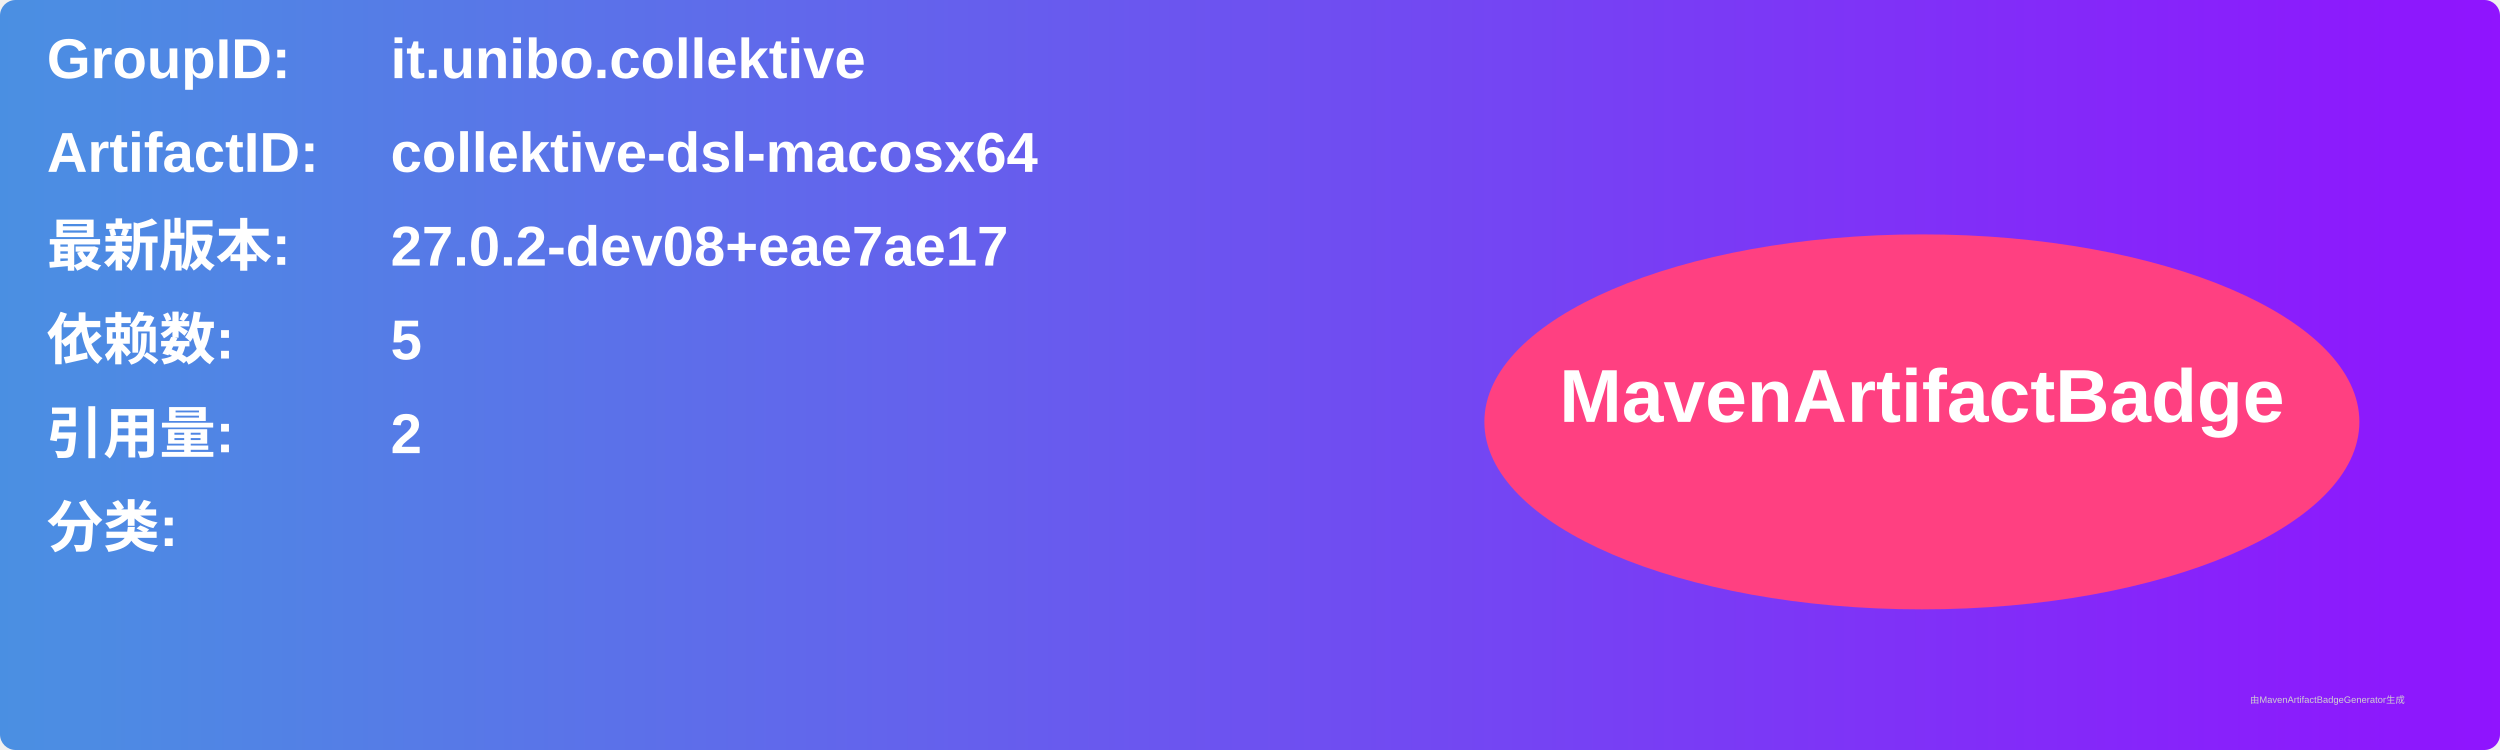
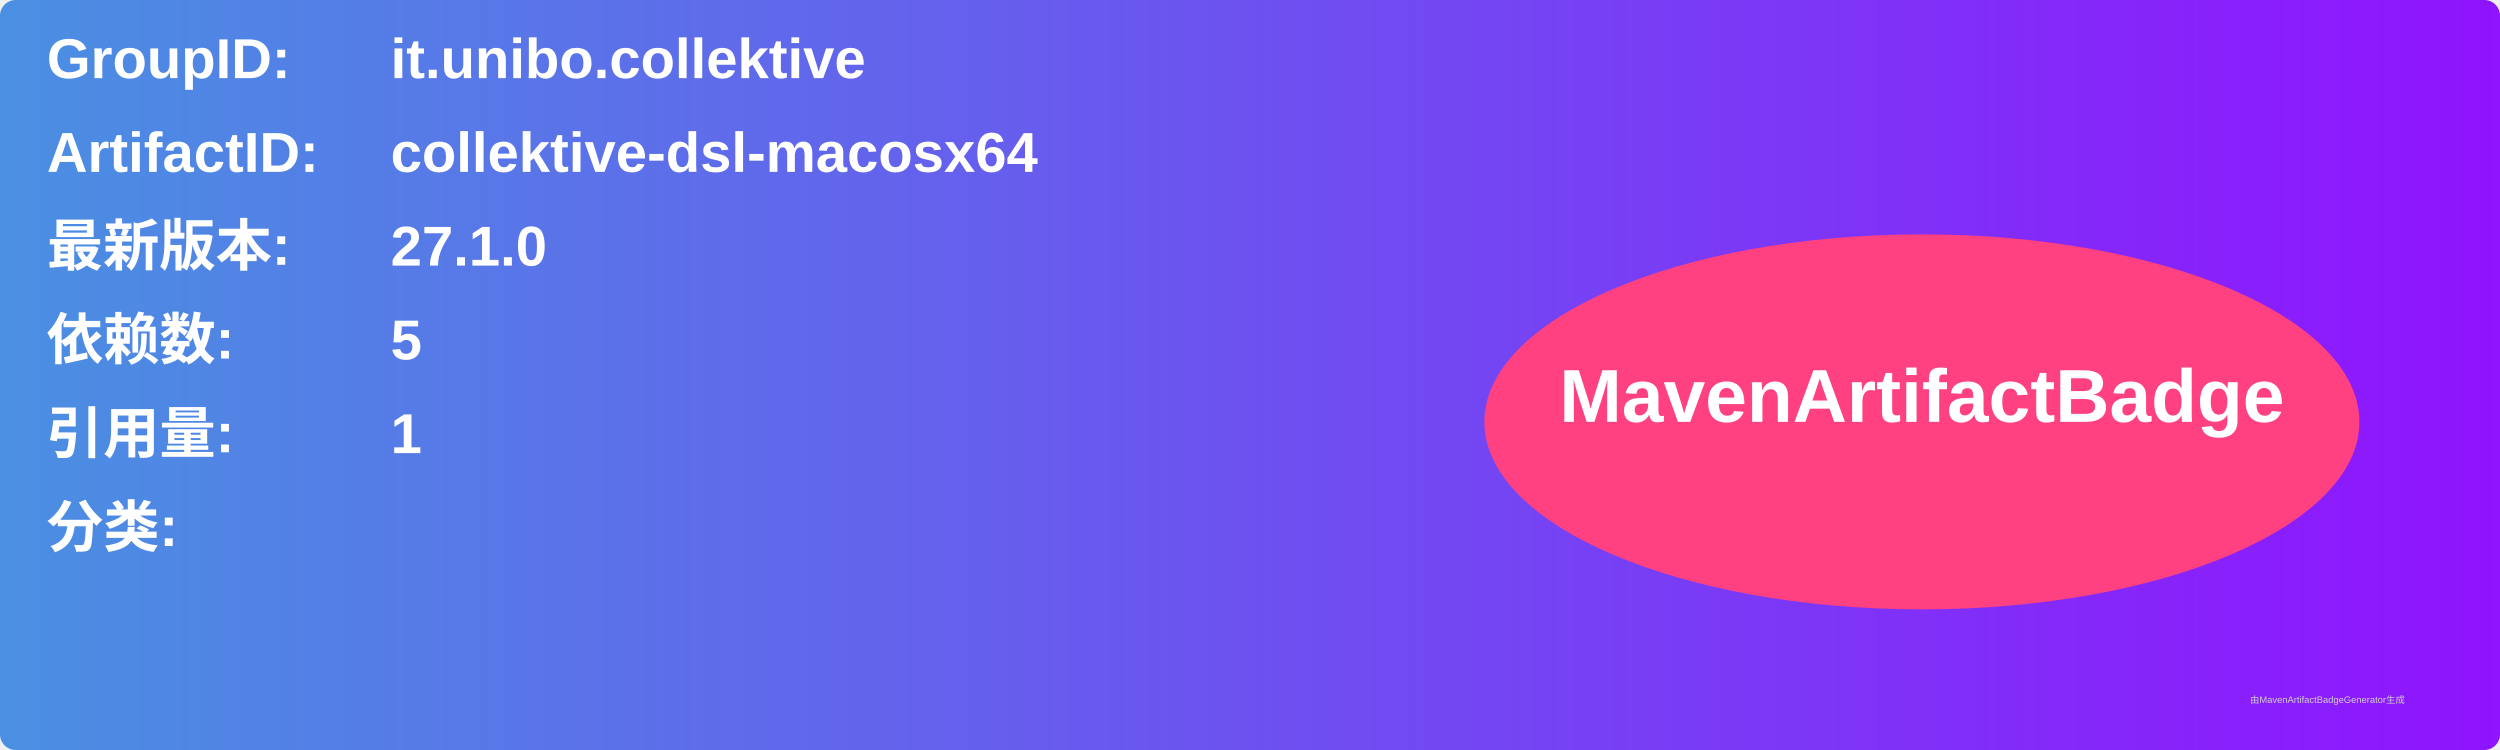
<svg xmlns="http://www.w3.org/2000/svg" width="800" height="240" viewBox="0 0 800 240">
  <linearGradient id="grad" x1="0%" y1="0%" x2="100%" y2="0%">
    <stop offset="0%" stop-color="#4a90e2" />
    <stop offset="100%" stop-color="#9013fe" />
  </linearGradient>
  <rect width="100%" height="100%" rx="5" ry="5" fill="url(#grad)" />
  <g transform="translate(15, 15)">
    <text x="0" y="10" font-family="Arial" font-size="18" fill="white" font-weight="bold" width="260">GroupID:</text>
    <text x="110" y="10" font-family="Arial" font-size="18" fill="white" font-weight="bold" width="460">it.unibo.collektive</text>
    <text x="0" y="40" font-family="Arial" font-size="18" fill="white" font-weight="bold" width="260">ArtifactID:</text>
    <text x="110" y="40" font-family="Arial" font-size="18" fill="white" font-weight="bold" width="460">collektive-dsl-macosx64</text>
    <text x="0" y="70" font-family="Arial" font-size="18" fill="white" font-weight="bold">最新版本:</text>
    <text x="110" y="70" font-family="Arial" font-size="18" fill="white" font-weight="bold">
-       <tspan font-weight="bold">27.0.2-dev08+eae7ae17</tspan>
+       <tspan font-weight="bold">27.1.0</tspan>
    </text>
    <text x="0" y="100" font-family="Arial" font-size="18" fill="white" font-weight="bold">依赖数: </text>
    <text x="110" y="100" font-family="Arial" font-size="18" fill="white">
      <tspan font-weight="bold">5</tspan>
    </text>
    <text x="0" y="130" font-family="Arial" font-size="18" fill="white" font-weight="bold">引用量: </text>
    <text x="110" y="130" font-family="Arial" font-size="18" fill="white">
-       <tspan font-weight="bold">2</tspan>
+       <tspan font-weight="bold">1</tspan>
    </text>
    <text x="0" y="160" font-family="Arial" font-size="18" fill="white" font-weight="bold">分类:</text>
    <text x="10" y="190" font-family="Arial" font-size="10" fill="white">
      <tspan font-weight="bold" />
    </text>
    <ellipse cx="600" cy="120" rx="140" ry="60" fill="#ff4081" />
    <text x="600" y="120" text-anchor="middle" font-family="Arial" font-size="24" fill="white" font-weight="bold">MavenArtifactBadge</text>
  </g>
  <text x="720" y="225" font-family="Arial" font-size="3" fill="#d0d0d0">由MavenArtifactBadgeGenerator生成</text>
</svg>
